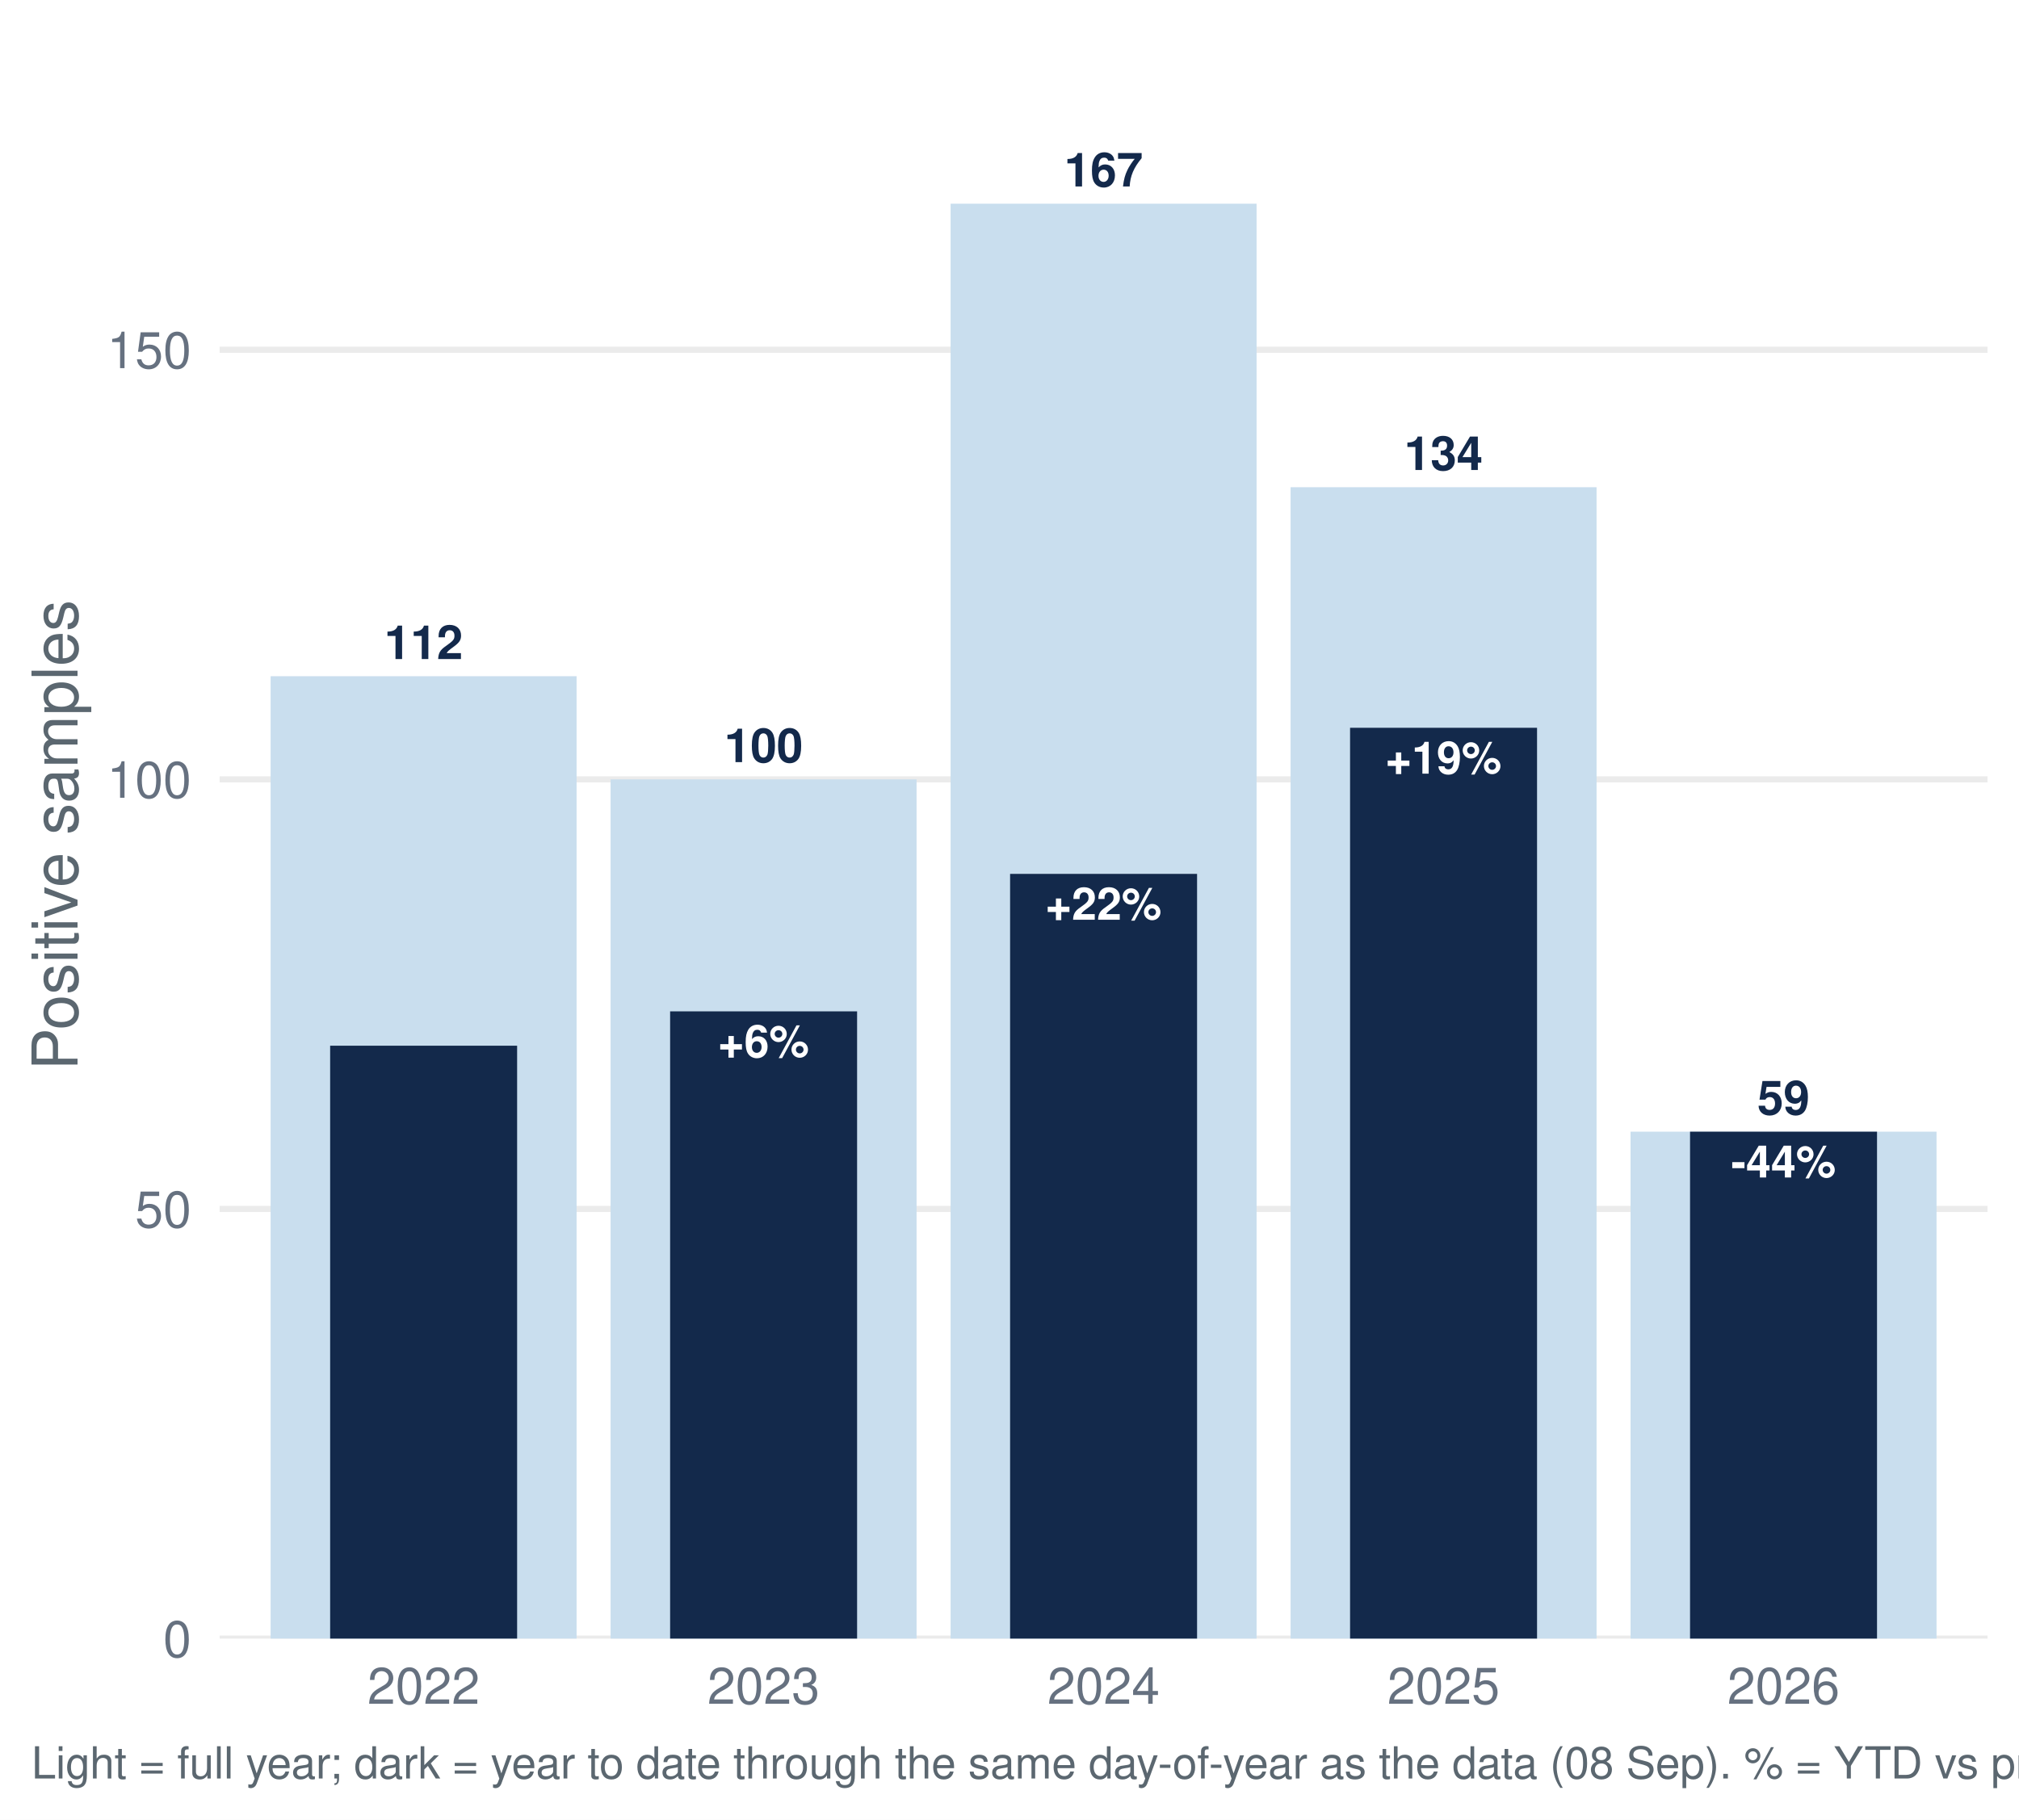
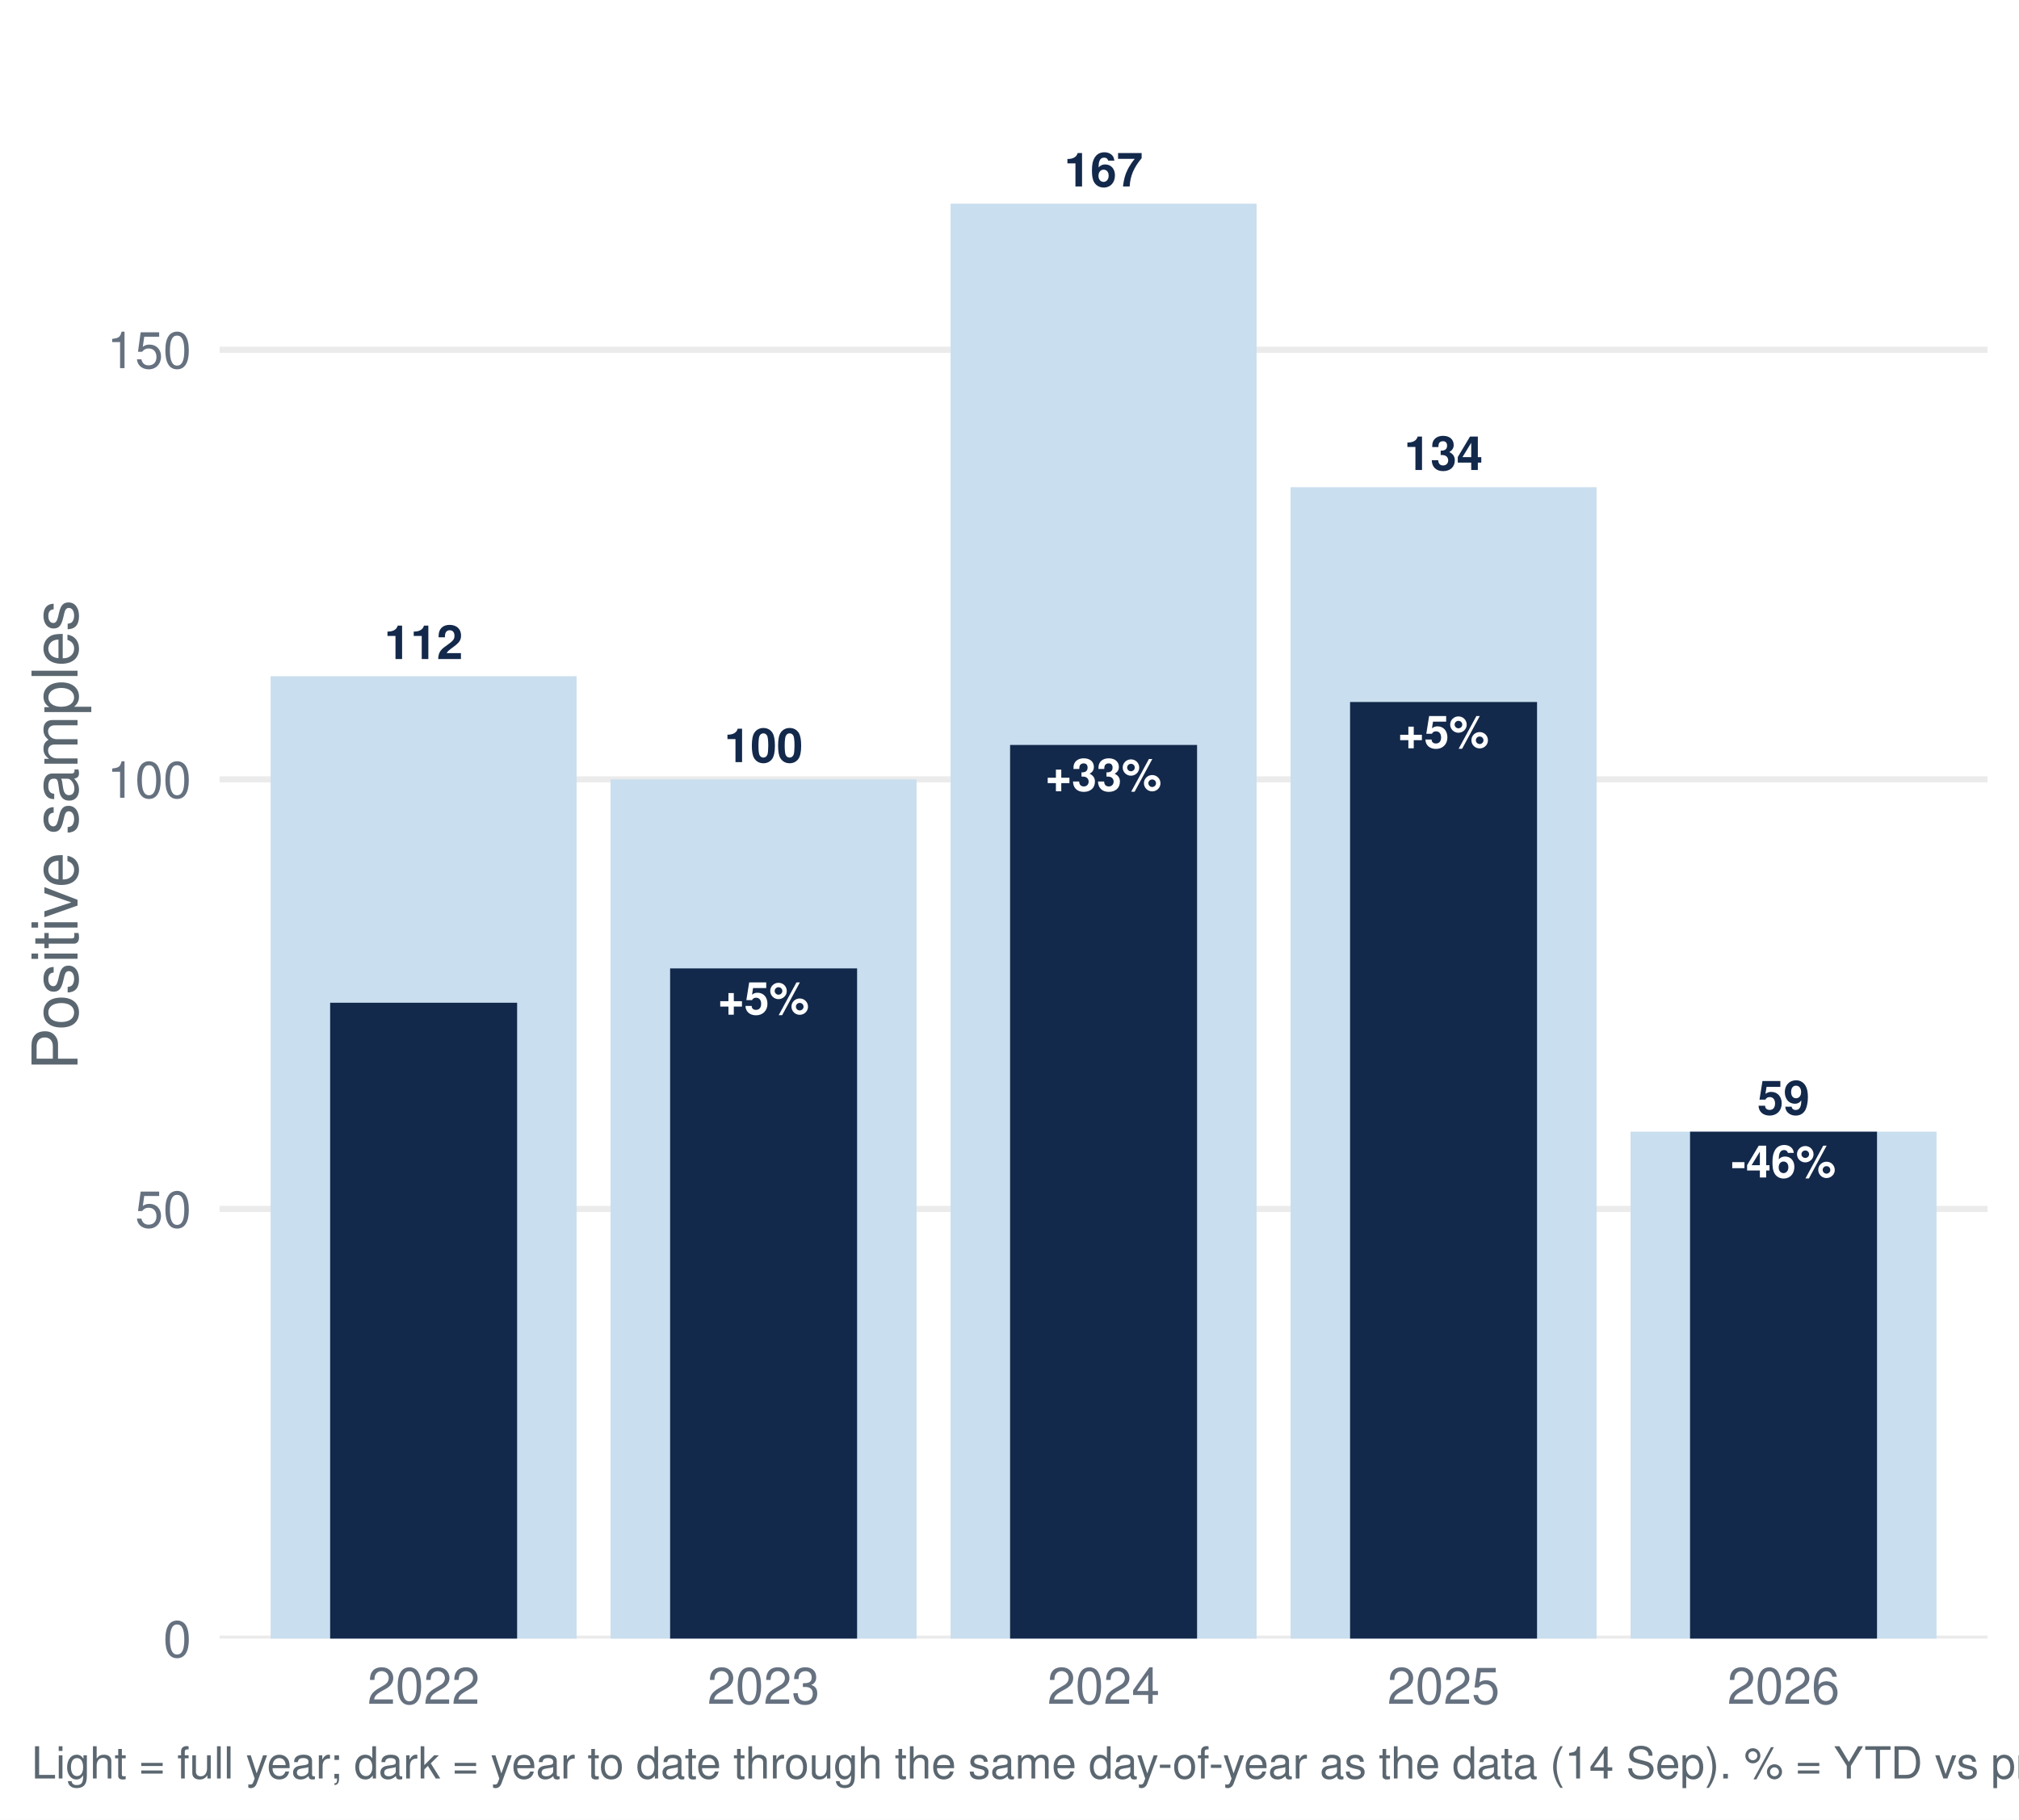
<svg xmlns="http://www.w3.org/2000/svg" width="511.20pt" height="460.80pt" viewBox="0 0 511.20 460.80">
  <g class="svglite">
    <defs>
      <style type="text/css">
    .svglite line, .svglite polyline, .svglite polygon, .svglite path, .svglite rect, .svglite circle {
      fill: none;
      stroke: #000000;
      stroke-linecap: round;
      stroke-linejoin: round;
      stroke-miterlimit: 10.00;
    }
    .svglite text {
      white-space: pre;
    }
    .svglite g.glyphgroup path {
      fill: inherit;
      stroke: none;
    }
  </style>
    </defs>
    <rect width="100%" height="100%" style="stroke: none; fill: #FFFFFF;" />
    <defs>
      <clipPath id="cpMC4wMHw1MTEuMjB8MC4wMHw0NjAuODA=">
        <rect x="0.00" y="0.00" width="511.20" height="460.80" />
      </clipPath>
    </defs>
    <g clip-path="url(#cpMC4wMHw1MTEuMjB8MC4wMHw0NjAuODA=)">
      <rect x="0.00" y="-0" width="511.20" height="460.80" style="stroke-width: 1.55; stroke: none; fill: #FFFFFF;" />
    </g>
    <defs>
      <clipPath id="cpNTUuNjF8NTAzLjIzfDcuOTd8NDE0Ljk2">
        <rect x="55.61" y="7.97" width="447.62" height="406.99" />
      </clipPath>
    </defs>
    <g clip-path="url(#cpNTUuNjF8NTAzLjIzfDcuOTd8NDE0Ljk2)">
      <polyline points="55.61,414.96 503.23,414.96 " style="stroke-width: 1.55; stroke: #EBEBEB; stroke-linecap: butt;" />
      <polyline points="55.61,306.16 503.23,306.16 " style="stroke-width: 1.55; stroke: #EBEBEB; stroke-linecap: butt;" />
      <polyline points="55.61,197.37 503.23,197.37 " style="stroke-width: 1.55; stroke: #EBEBEB; stroke-linecap: butt;" />
      <polyline points="55.61,88.57 503.23,88.57 " style="stroke-width: 1.55; stroke: #EBEBEB; stroke-linecap: butt;" />
      <rect x="68.52" y="171.25" width="77.47" height="243.71" style="stroke-width: 1.55; stroke: none; stroke-linecap: butt; stroke-linejoin: miter; fill: #C9DEEE;" />
      <rect x="154.60" y="197.37" width="77.47" height="217.60" style="stroke-width: 1.55; stroke: none; stroke-linecap: butt; stroke-linejoin: miter; fill: #C9DEEE;" />
      <rect x="240.69" y="51.58" width="77.47" height="363.39" style="stroke-width: 1.55; stroke: none; stroke-linecap: butt; stroke-linejoin: miter; fill: #C9DEEE;" />
      <rect x="326.77" y="123.38" width="77.47" height="291.58" style="stroke-width: 1.55; stroke: none; stroke-linecap: butt; stroke-linejoin: miter; fill: #C9DEEE;" />
      <rect x="412.85" y="286.58" width="77.47" height="128.38" style="stroke-width: 1.55; stroke: none; stroke-linecap: butt; stroke-linejoin: miter; fill: #C9DEEE;" />
-       <rect x="83.59" y="264.82" width="47.34" height="150.14" style="stroke-width: 1.55; stroke: none; stroke-linecap: butt; stroke-linejoin: miter; fill: #13294B;" />
-       <rect x="169.67" y="256.12" width="47.34" height="158.85" style="stroke-width: 1.55; stroke: none; stroke-linecap: butt; stroke-linejoin: miter; fill: #13294B;" />
-       <rect x="255.75" y="221.30" width="47.34" height="193.66" style="stroke-width: 1.55; stroke: none; stroke-linecap: butt; stroke-linejoin: miter; fill: #13294B;" />
-       <rect x="341.83" y="184.31" width="47.34" height="230.65" style="stroke-width: 1.55; stroke: none; stroke-linecap: butt; stroke-linejoin: miter; fill: #13294B;" />
+       <rect x="83.59" y="253.94" width="47.34" height="161.02" style="stroke-width: 1.55; stroke: none; stroke-linecap: butt; stroke-linejoin: miter; fill: #13294B;" />
+       <rect x="169.67" y="245.24" width="47.34" height="169.73" style="stroke-width: 1.55; stroke: none; stroke-linecap: butt; stroke-linejoin: miter; fill: #13294B;" />
+       <rect x="255.75" y="188.66" width="47.34" height="226.30" style="stroke-width: 1.55; stroke: none; stroke-linecap: butt; stroke-linejoin: miter; fill: #13294B;" />
+       <rect x="341.83" y="177.78" width="47.34" height="237.18" style="stroke-width: 1.55; stroke: none; stroke-linecap: butt; stroke-linejoin: miter; fill: #13294B;" />
      <rect x="427.91" y="286.58" width="47.34" height="128.38" style="stroke-width: 1.55; stroke: none; stroke-linecap: butt; stroke-linejoin: miter; fill: #13294B;" />
      <text x="107.26" y="166.90" text-anchor="middle" style="font-size: 11.95px; font-weight: bold;fill: #13294B; font-family: &quot;Nimbus Sans&quot;;" textLength="19.92px" lengthAdjust="spacingAndGlyphs">112</text>
      <text x="193.34" y="193.01" text-anchor="middle" style="font-size: 11.95px; font-weight: bold;fill: #13294B; font-family: &quot;Nimbus Sans&quot;;" textLength="19.92px" lengthAdjust="spacingAndGlyphs">100</text>
      <text x="279.42" y="47.22" text-anchor="middle" style="font-size: 11.95px; font-weight: bold;fill: #13294B; font-family: &quot;Nimbus Sans&quot;;" textLength="19.92px" lengthAdjust="spacingAndGlyphs">167</text>
      <text x="365.50" y="119.03" text-anchor="middle" style="font-size: 11.95px; font-weight: bold;fill: #13294B; font-family: &quot;Nimbus Sans&quot;;" textLength="19.92px" lengthAdjust="spacingAndGlyphs">134</text>
      <text x="451.58" y="282.23" text-anchor="middle" style="font-size: 11.95px; font-weight: bold;fill: #13294B; font-family: &quot;Nimbus Sans&quot;;" textLength="13.28px" lengthAdjust="spacingAndGlyphs">59</text>
-       <text x="193.34" y="267.73" text-anchor="middle" style="font-size: 11.38px; font-weight: bold;fill: #FFFFFF; font-family: &quot;Nimbus Sans&quot;;" textLength="23.08px" lengthAdjust="spacingAndGlyphs">+6%</text>
-       <text x="279.42" y="232.91" text-anchor="middle" style="font-size: 11.38px; font-weight: bold;fill: #FFFFFF; font-family: &quot;Nimbus Sans&quot;;" textLength="29.41px" lengthAdjust="spacingAndGlyphs">+22%</text>
-       <text x="365.50" y="195.92" text-anchor="middle" style="font-size: 11.38px; font-weight: bold;fill: #FFFFFF; font-family: &quot;Nimbus Sans&quot;;" textLength="29.41px" lengthAdjust="spacingAndGlyphs">+19%</text>
-       <text x="451.58" y="298.19" text-anchor="middle" style="font-size: 11.38px; font-weight: bold;fill: #FFFFFF; font-family: &quot;Nimbus Sans&quot;;" textLength="26.55px" lengthAdjust="spacingAndGlyphs">-44%</text>
+       <text x="193.34" y="256.85" text-anchor="middle" style="font-size: 11.38px; font-weight: bold;fill: #FFFFFF; font-family: &quot;Nimbus Sans&quot;;" textLength="23.08px" lengthAdjust="spacingAndGlyphs">+5%</text>
+       <text x="279.42" y="200.27" text-anchor="middle" style="font-size: 11.38px; font-weight: bold;fill: #FFFFFF; font-family: &quot;Nimbus Sans&quot;;" textLength="29.41px" lengthAdjust="spacingAndGlyphs">+33%</text>
+       <text x="365.50" y="189.39" text-anchor="middle" style="font-size: 11.38px; font-weight: bold;fill: #FFFFFF; font-family: &quot;Nimbus Sans&quot;;" textLength="23.08px" lengthAdjust="spacingAndGlyphs">+5%</text>
+       <text x="451.58" y="298.19" text-anchor="middle" style="font-size: 11.38px; font-weight: bold;fill: #FFFFFF; font-family: &quot;Nimbus Sans&quot;;" textLength="26.55px" lengthAdjust="spacingAndGlyphs">-46%</text>
    </g>
    <g clip-path="url(#cpMC4wMHw1MTEuMjB8MC4wMHw0NjAuODA=)">
      <text x="48.44" y="419.63" text-anchor="end" style="font-size: 12.80px;fill: #667180; font-family: &quot;Nimbus Sans&quot;;" textLength="7.11px" lengthAdjust="spacingAndGlyphs">0</text>
      <text x="48.44" y="310.83" text-anchor="end" style="font-size: 12.80px;fill: #667180; font-family: &quot;Nimbus Sans&quot;;" textLength="14.22px" lengthAdjust="spacingAndGlyphs">50</text>
      <text x="48.44" y="202.03" text-anchor="end" style="font-size: 12.80px;fill: #667180; font-family: &quot;Nimbus Sans&quot;;" textLength="21.33px" lengthAdjust="spacingAndGlyphs">100</text>
      <text x="48.44" y="93.23" text-anchor="end" style="font-size: 12.80px;fill: #667180; font-family: &quot;Nimbus Sans&quot;;" textLength="21.33px" lengthAdjust="spacingAndGlyphs">150</text>
      <text x="107.26" y="431.47" text-anchor="middle" style="font-size: 12.80px;fill: #667180; font-family: &quot;Nimbus Sans&quot;;" textLength="28.44px" lengthAdjust="spacingAndGlyphs">2022</text>
      <text x="193.34" y="431.47" text-anchor="middle" style="font-size: 12.80px;fill: #667180; font-family: &quot;Nimbus Sans&quot;;" textLength="28.44px" lengthAdjust="spacingAndGlyphs">2023</text>
      <text x="279.42" y="431.47" text-anchor="middle" style="font-size: 12.80px;fill: #667180; font-family: &quot;Nimbus Sans&quot;;" textLength="28.44px" lengthAdjust="spacingAndGlyphs">2024</text>
      <text x="365.50" y="431.47" text-anchor="middle" style="font-size: 12.80px;fill: #667180; font-family: &quot;Nimbus Sans&quot;;" textLength="28.44px" lengthAdjust="spacingAndGlyphs">2025</text>
      <text x="451.58" y="431.47" text-anchor="middle" style="font-size: 12.80px;fill: #667180; font-family: &quot;Nimbus Sans&quot;;" textLength="28.44px" lengthAdjust="spacingAndGlyphs">2026</text>
      <text transform="translate(19.63,211.47) rotate(-90)" text-anchor="middle" style="font-size: 16.00px;fill: #5B6770; font-family: &quot;Nimbus Sans&quot;;" textLength="119.11px" lengthAdjust="spacingAndGlyphs">Positive samples</text>
-       <text x="7.97" y="450.39" style="font-size: 11.20px;fill: #5B6770; font-family: &quot;Nimbus Sans&quot;;" textLength="713.31px" lengthAdjust="spacingAndGlyphs">Light = full year; dark = year to date through the same day-of-year as the data (08 Sep). % = YTD vs prior-year YTD. Positive = lab_xylazine_any.</text>
+       <text x="7.97" y="450.39" style="font-size: 11.20px;fill: #5B6770; font-family: &quot;Nimbus Sans&quot;;" textLength="713.31px" lengthAdjust="spacingAndGlyphs">Light = full year; dark = year to date through the same day-of-year as the data (14 Sep). % = YTD vs prior-year YTD. Positive = lab_xylazine_any.</text>
    </g>
  </g>
</svg>
